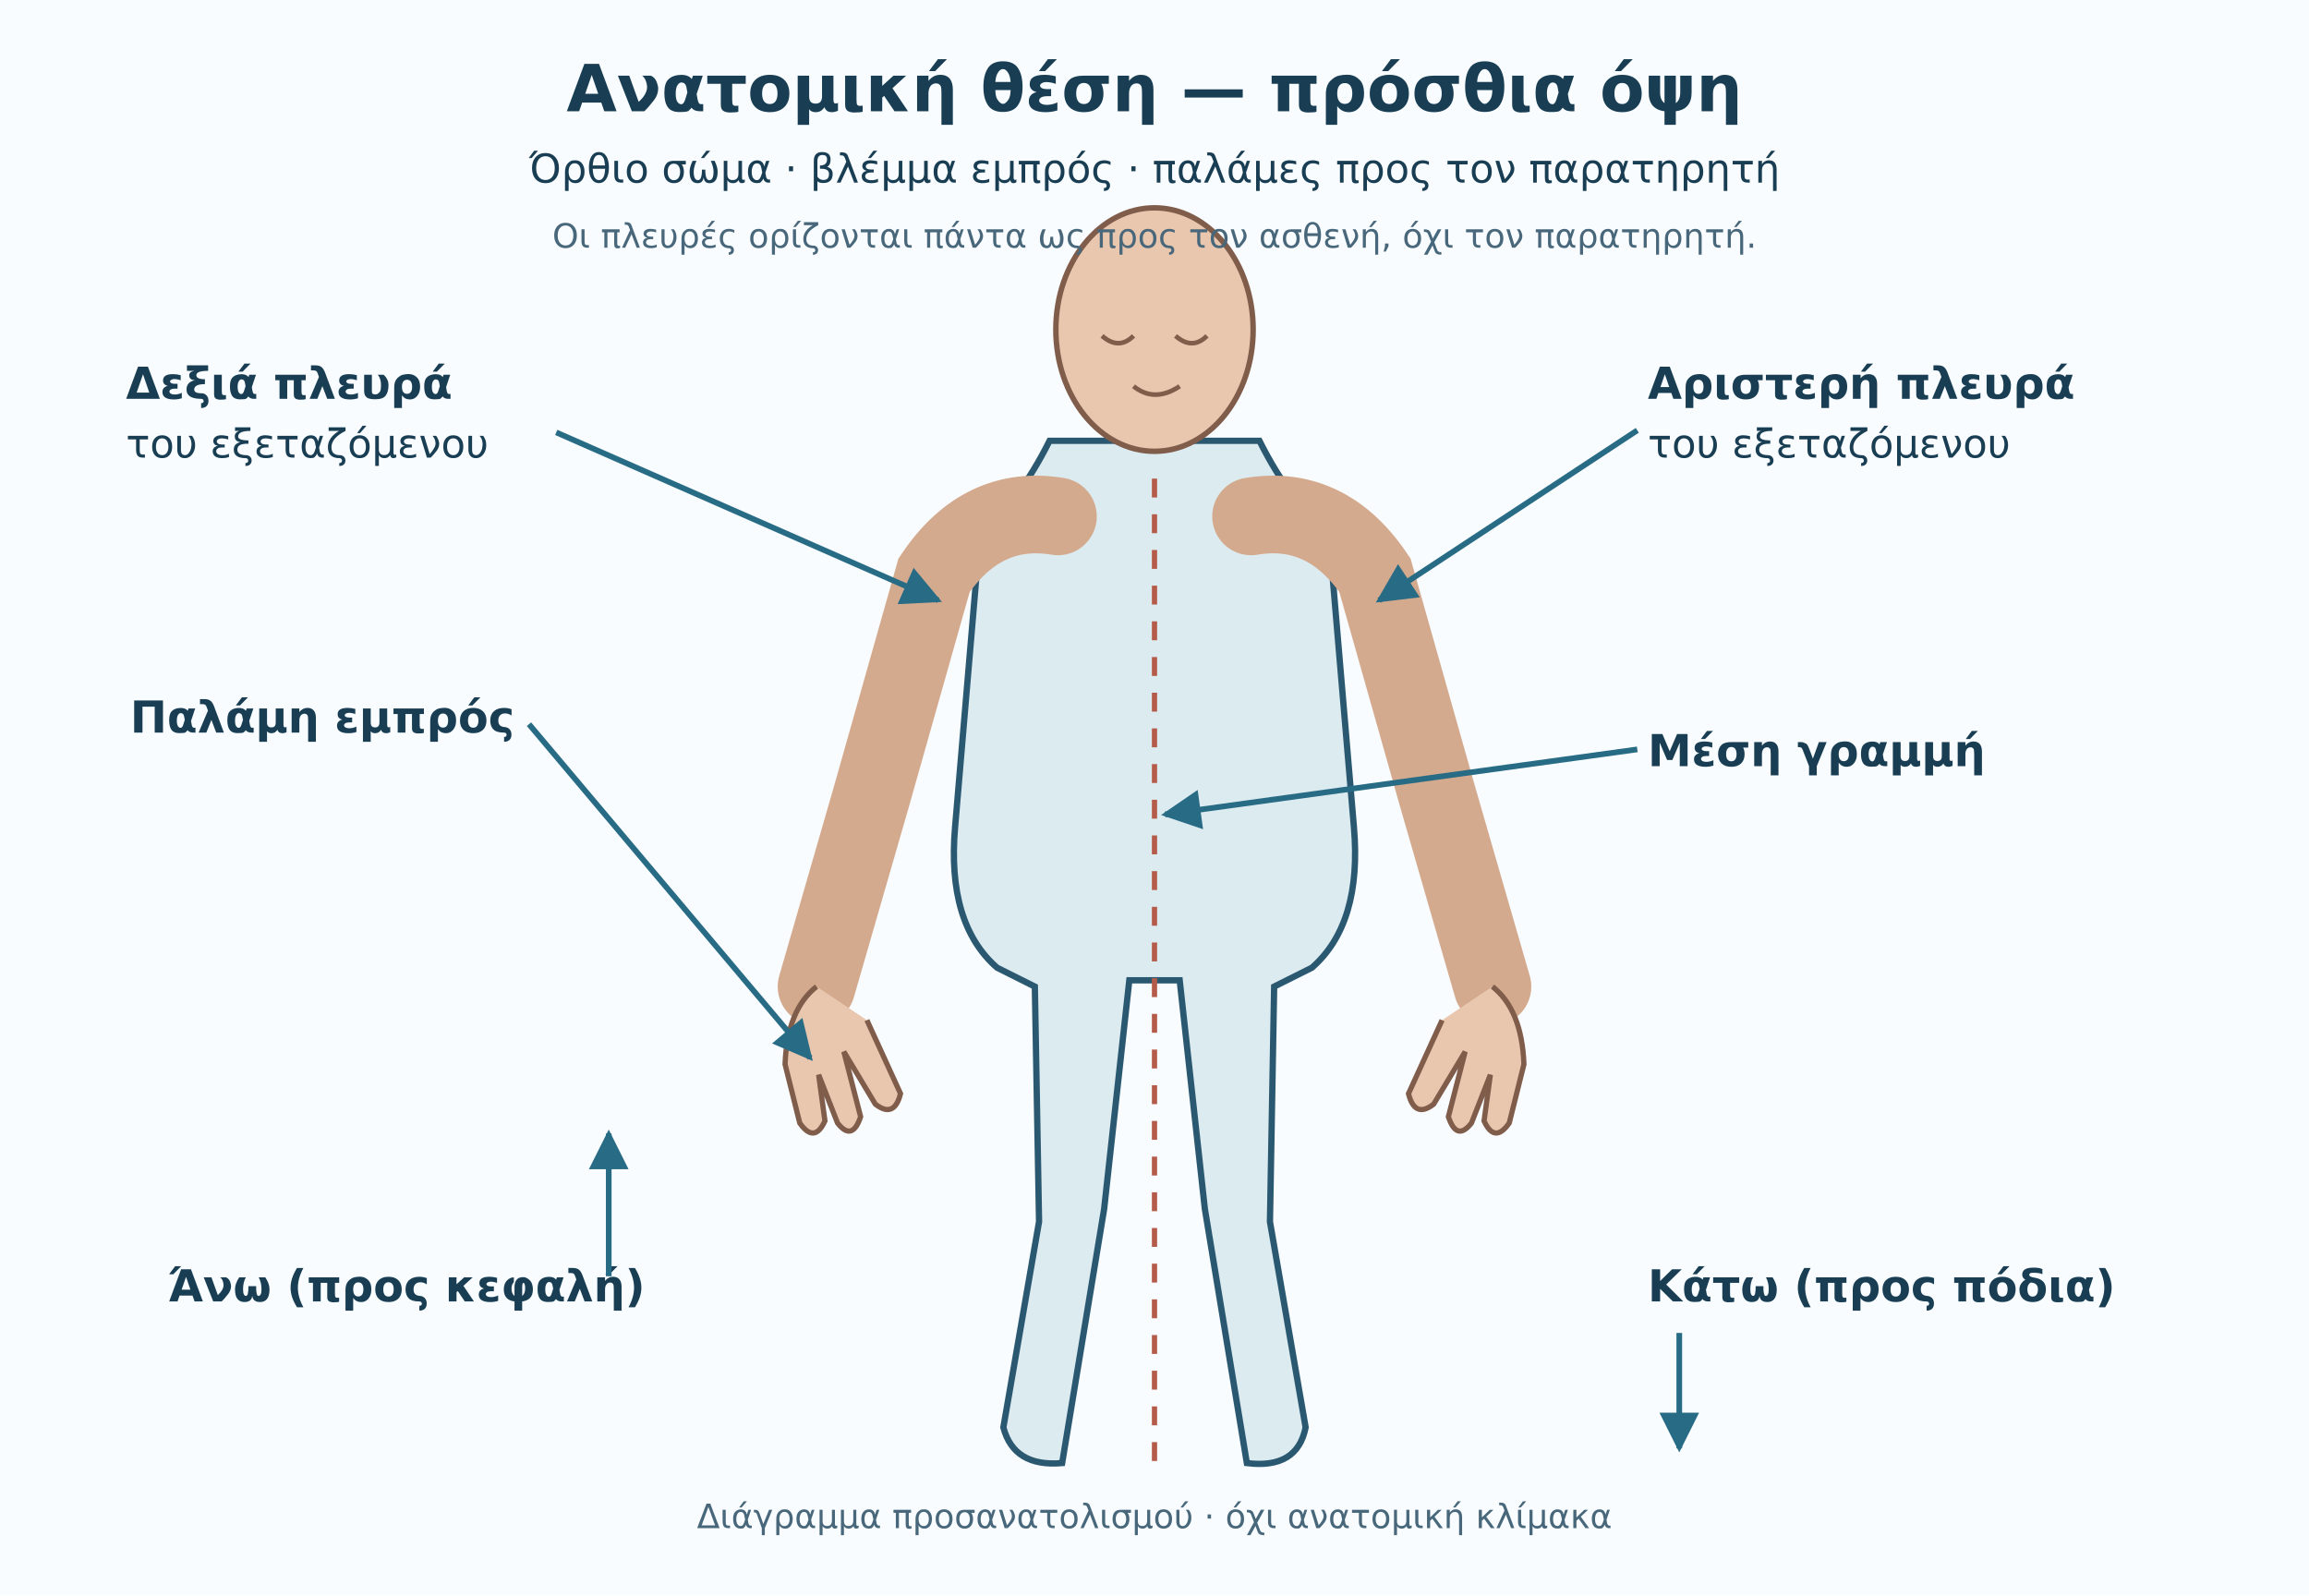
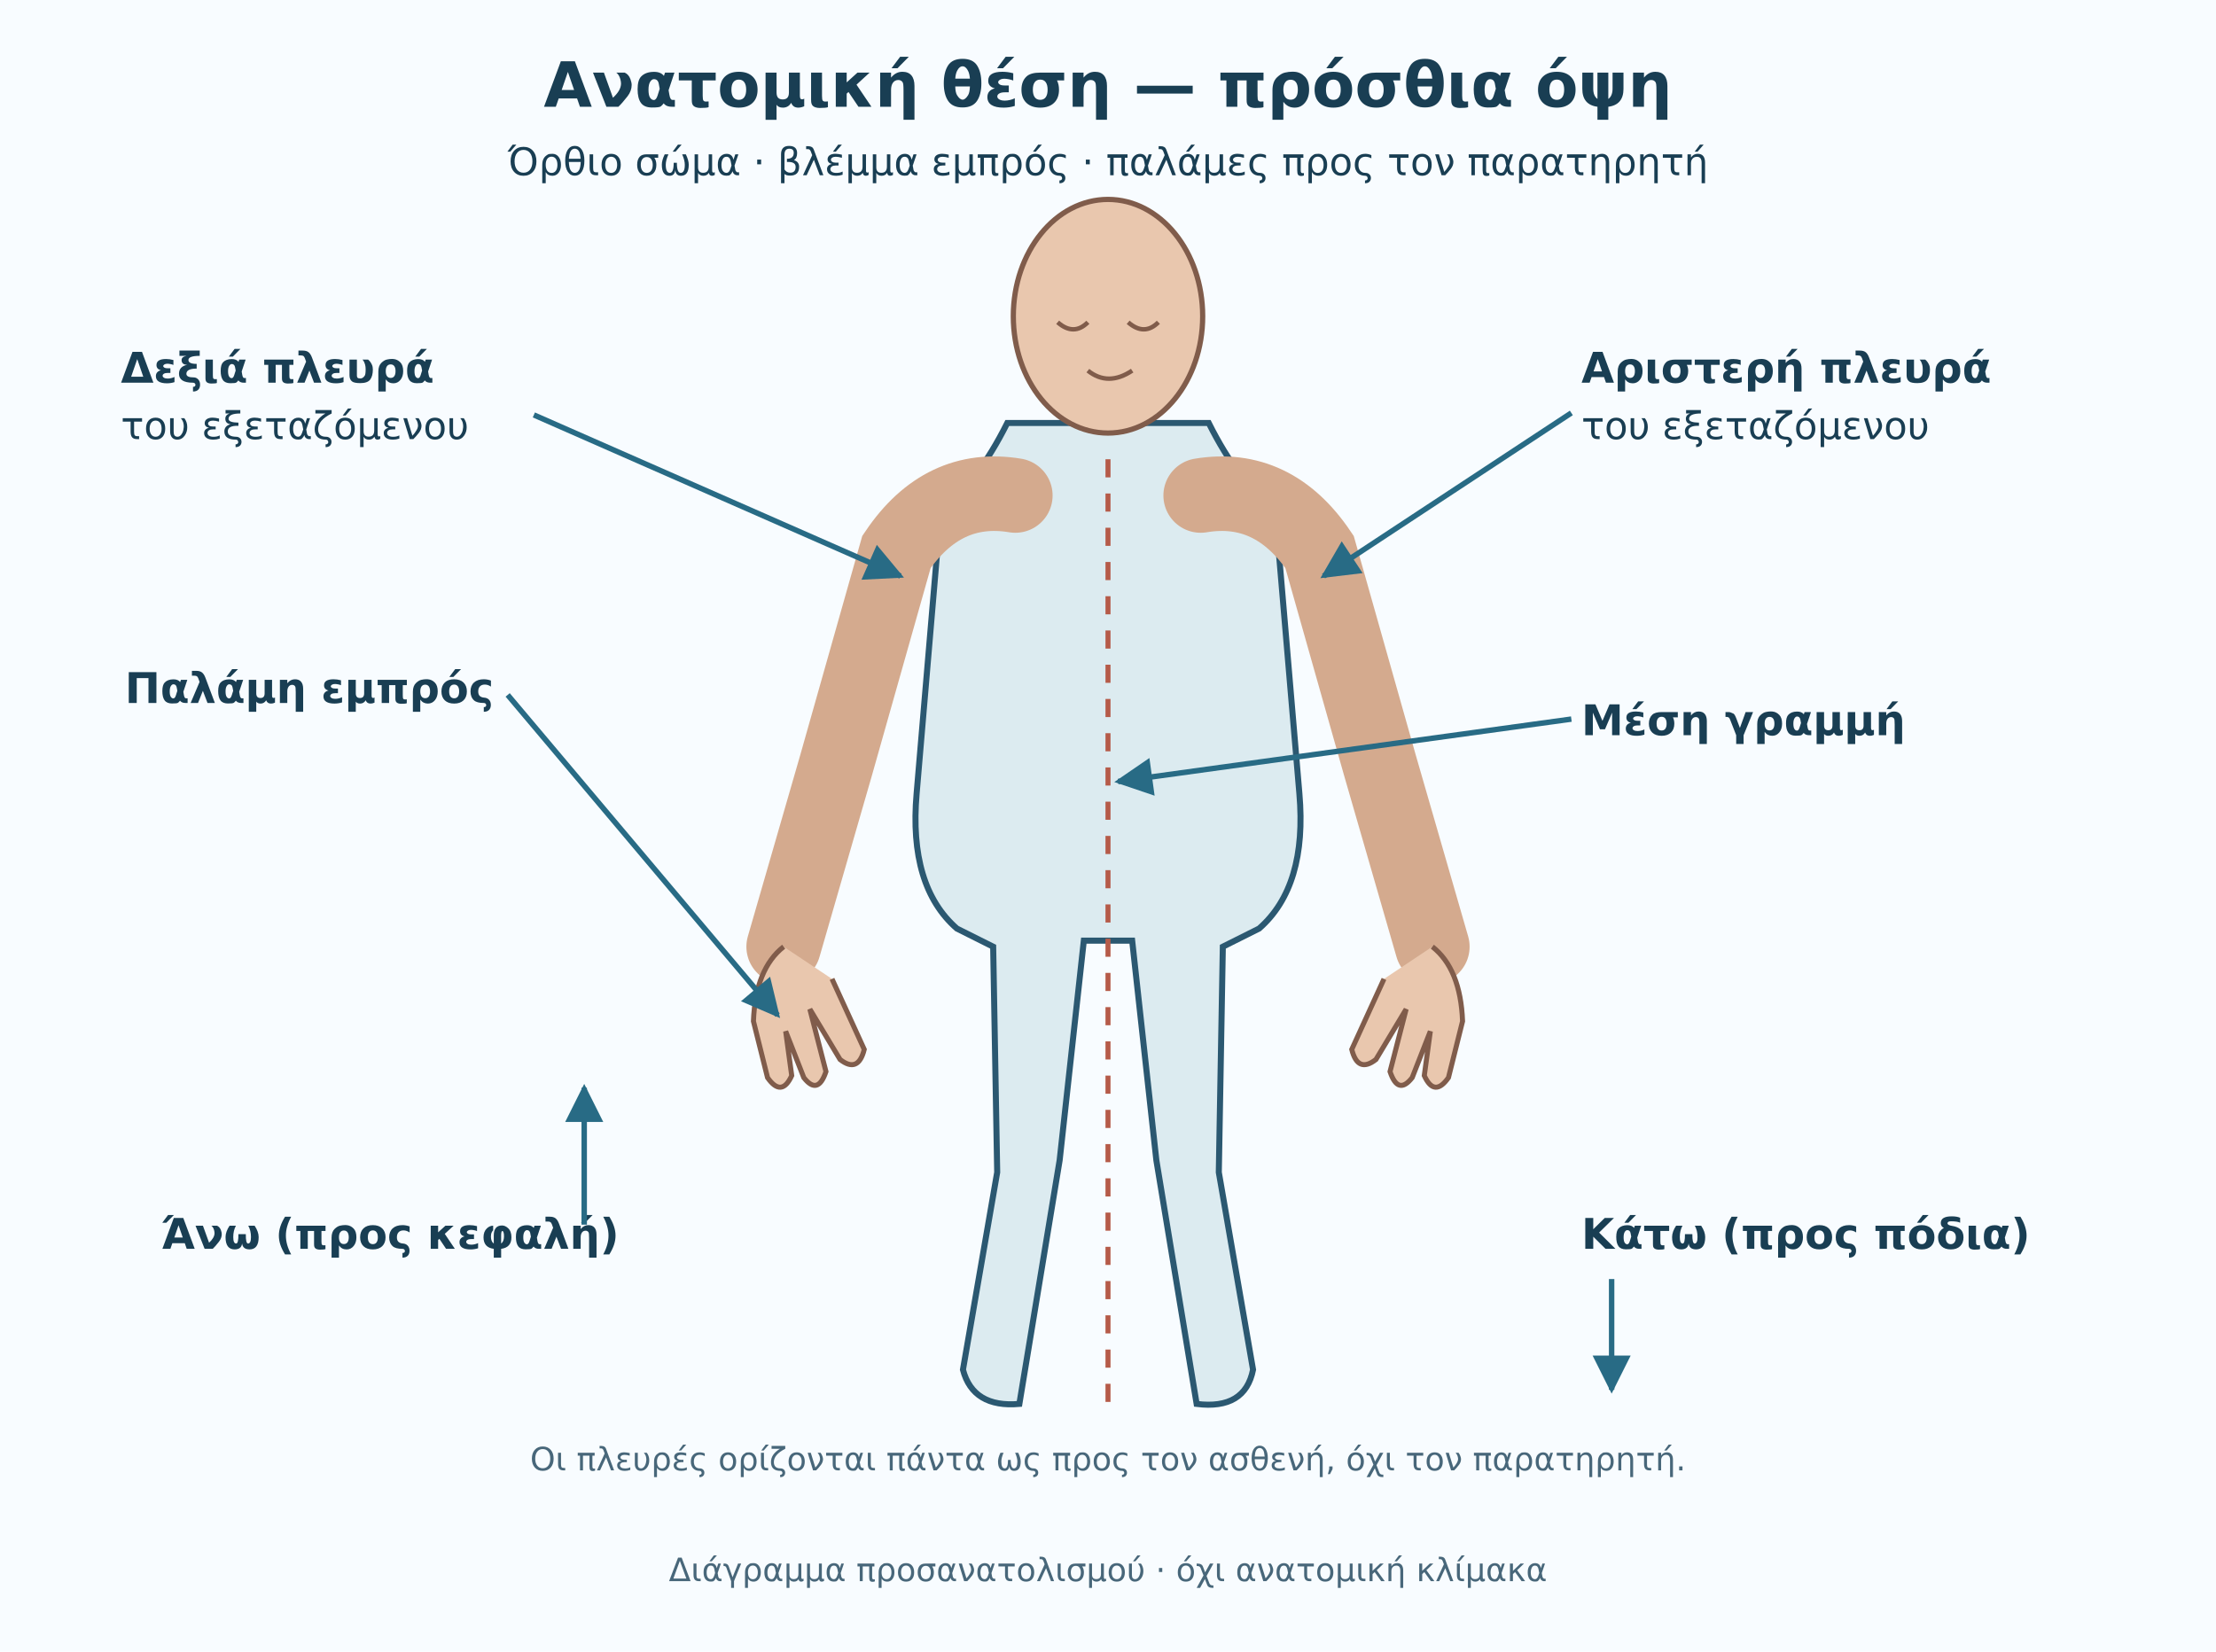
- <svg xmlns="http://www.w3.org/2000/svg" viewBox="0 0 1100 760" role="img" aria-labelledby="t d">
+ <svg xmlns="http://www.w3.org/2000/svg" viewBox="0 0 1100 820" role="img" aria-labelledby="t d">
  <defs>
    <marker id="tip" viewBox="0 0 10 10" refX="9" refY="5" markerWidth="7" markerHeight="7" orient="auto">
      <path d="M0 0L10 5L0 10Z" fill="#286b85" />
    </marker>
  </defs>
-   <rect width="1100" height="760" fill="#f8fcff" />
+   <rect width="1100" height="820" fill="#f8fcff" />
  <style>text{font-family:DejaVu Sans,Arial,sans-serif;fill:#193e53}.h{font-size:31px;font-weight:bold}.s{font-size:19px}.lab{font-size:21px;font-weight:600}.lead{fill:none;stroke:#286b85;stroke-width:2.7;marker-end:url(#tip)}.sub{font-size:16px;fill:#48677a}</style>
  <text x="550" y="53" class="h" text-anchor="middle">Ανατομική θέση — πρόσθια όψη</text>
  <text x="550" y="87" class="s" text-anchor="middle">Όρθιο σώμα · βλέμμα εμπρός · παλάμες προς τον παρατηρητή</text>
  <path d="M500 210Q485 240 467 253L455 394Q451 440 475 461L493 470L495 582L478 680Q483 699 506 697L526 576L538 467L562 467L574 576L594 697Q618 700 622 680L605 582L607 470L625 461Q649 440 645 394L633 253Q615 240 600 210Z" fill="#dcebf0" stroke="#2b5871" stroke-width="3" />
  <ellipse cx="550" cy="157" rx="47" ry="58" fill="#e9c7ae" stroke="#805c4b" stroke-width="2.6" />
  <path d="M525 160q8 7 15 0m20 0q8 7 15 0m-35 24q10 8 22 0" fill="none" stroke="#805c4b" stroke-width="2.2" />
  <path d="M504 246Q468 240 445 274L415 380L389 470" stroke="#d4aa8e" stroke-width="37" fill="none" stroke-linecap="round" />
  <path d="M596 246Q632 240 655 274L685 380L711 470" stroke="#d4aa8e" stroke-width="37" fill="none" stroke-linecap="round" />
  <path d="M389 470q-14 11-15 37l7 28q7 10 12-1l-3-22 9 23q7 9 11-3l-8-31 15 25q9 7 12-5l-16-35" fill="#e9c7ae" stroke="#805c4b" stroke-width="2.5" />
  <path d="M711 470q14 11 15 37l-7 28q-7 10-12-1l3-22-9 23q-7 9-11-3l8-31-15 25q-9 7-12-5l16-35" fill="#e9c7ae" stroke="#805c4b" stroke-width="2.5" />
  <path d="M550 228V696" stroke="#b55b49" stroke-width="2.5" stroke-dasharray="9 8" />
-   <text x="550" y="728" text-anchor="middle" class="sub">Διάγραμμα προσανατολισμού · όχι ανατομική κλίμακα</text>
+   <text x="550" y="785" text-anchor="middle" class="sub">Διάγραμμα προσανατολισμού · όχι ανατομική κλίμακα</text>
  <text x="60" y="190" class="lab">Δεξιά πλευρά</text>
  <text x="60" y="218" class="s">του εξεταζόμενου</text>
  <path class="lead" d="M265 206L447 286" />
  <text x="785" y="190" class="lab">Αριστερή πλευρά</text>
  <text x="785" y="218" class="s">του εξεταζόμενου</text>
  <path class="lead" d="M780 205L657 286" />
  <text x="62" y="349" class="lab">Παλάμη εμπρός</text>
  <path class="lead" d="M252 345L386 504" />
  <text x="785" y="365" class="lab">Μέση γραμμή</text>
  <path class="lead" d="M780 357L555 388" />
  <text x="80" y="620" class="lab">Άνω (προς κεφαλή)</text>
  <path class="lead" d="M290 608L290 540" />
  <text x="785" y="620" class="lab">Κάτω (προς πόδια)</text>
  <path class="lead" d="M800 635L800 690" />
-   <text x="550" y="118" text-anchor="middle" class="sub">Οι πλευρές ορίζονται πάντα ως προς τον ασθενή, όχι τον παρατηρητή.</text>
+   <text x="550" y="730" text-anchor="middle" class="sub">Οι πλευρές ορίζονται πάντα ως προς τον ασθενή, όχι τον παρατηρητή.</text>
</svg>
